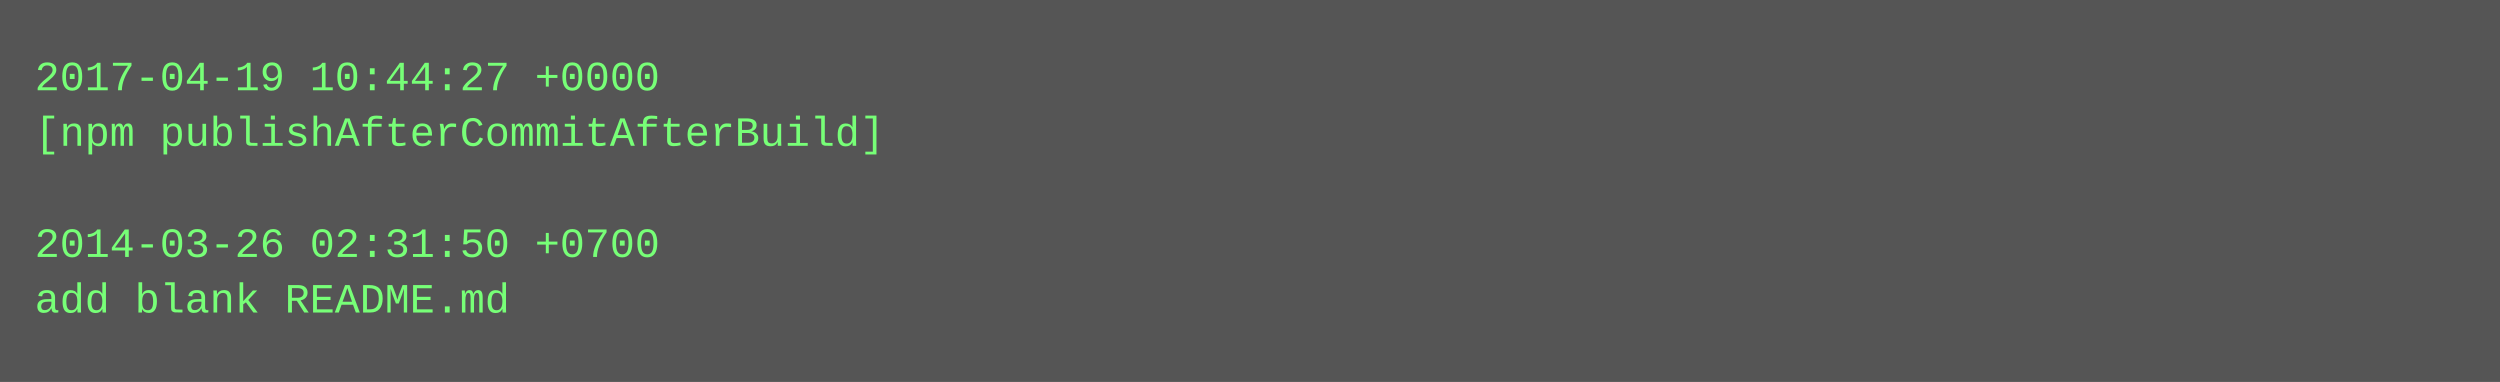
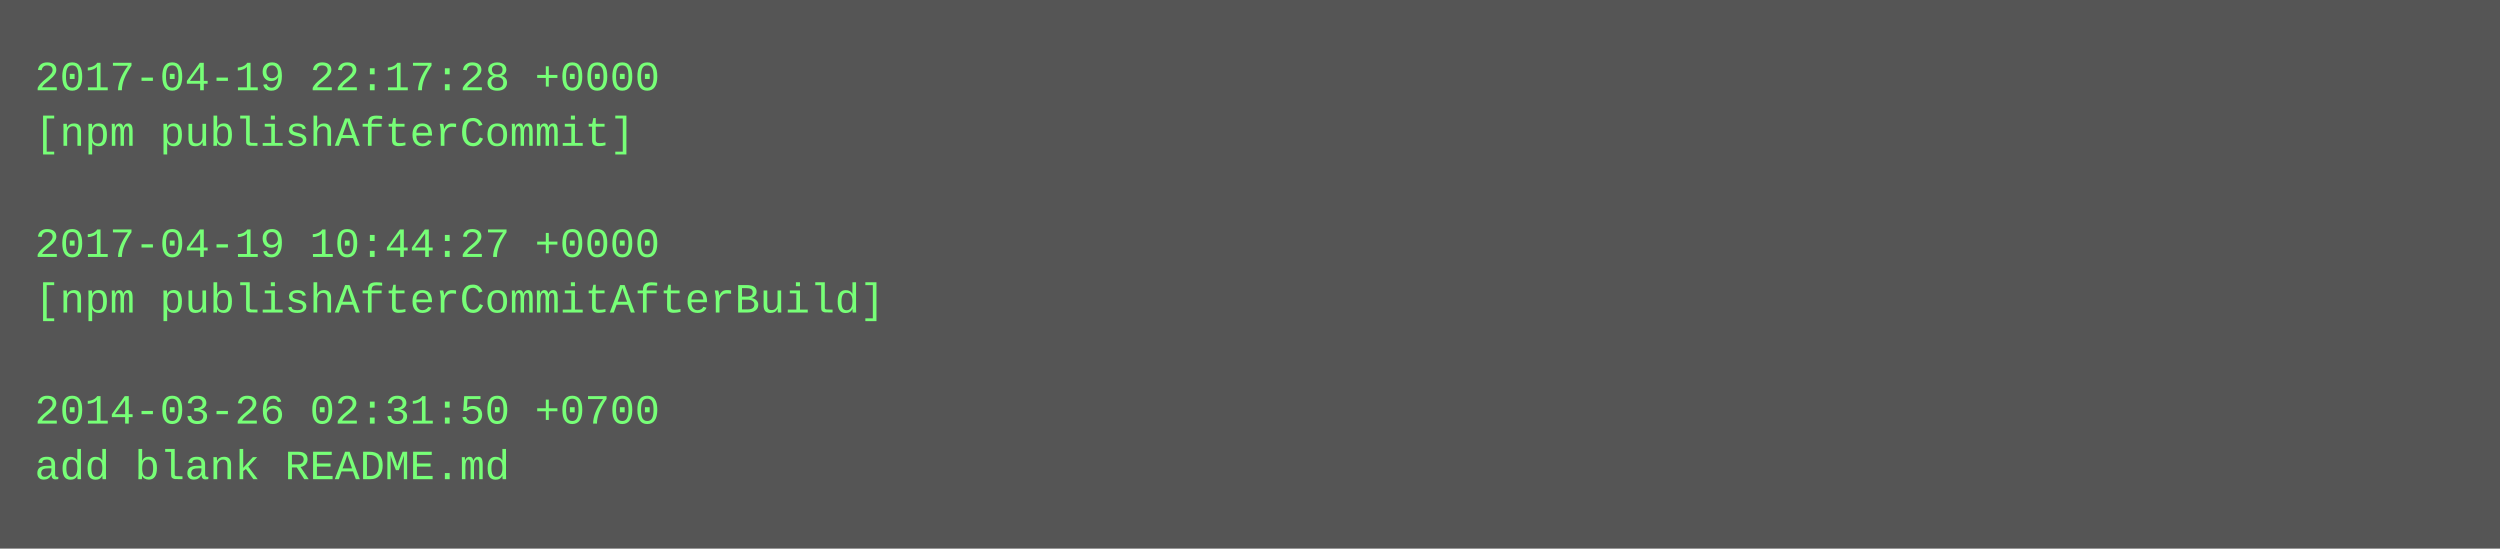
- <svg xmlns="http://www.w3.org/2000/svg" height="110" width="720">
-   <rect height="110" fill="#555" width="720" />
+ <svg xmlns="http://www.w3.org/2000/svg" height="158" width="720">
+   <rect height="158" fill="#555" width="720" />
  <text fill="#7f7" font-family="Courier New" font-size="12" xml:space="preserve">
-     <tspan x="10" y="26">2017-04-19 10:44:27 +0000</tspan>
-     <tspan x="10" y="42">[npm publishAfterCommitAfterBuild]</tspan>
+     <tspan x="10" y="26">2017-04-19 22:17:28 +0000</tspan>
+     <tspan x="10" y="42">[npm publishAfterCommit]</tspan>
    <tspan x="10" y="58" />
-     <tspan x="10" y="74">2014-03-26 02:31:50 +0700</tspan>
-     <tspan x="10" y="90">add blank README.md</tspan>
+     <tspan x="10" y="74">2017-04-19 10:44:27 +0000</tspan>
+     <tspan x="10" y="90">[npm publishAfterCommitAfterBuild]</tspan>
+     <tspan x="10" y="106" />
+     <tspan x="10" y="122">2014-03-26 02:31:50 +0700</tspan>
+     <tspan x="10" y="138">add blank README.md</tspan>
  </text>
</svg>
